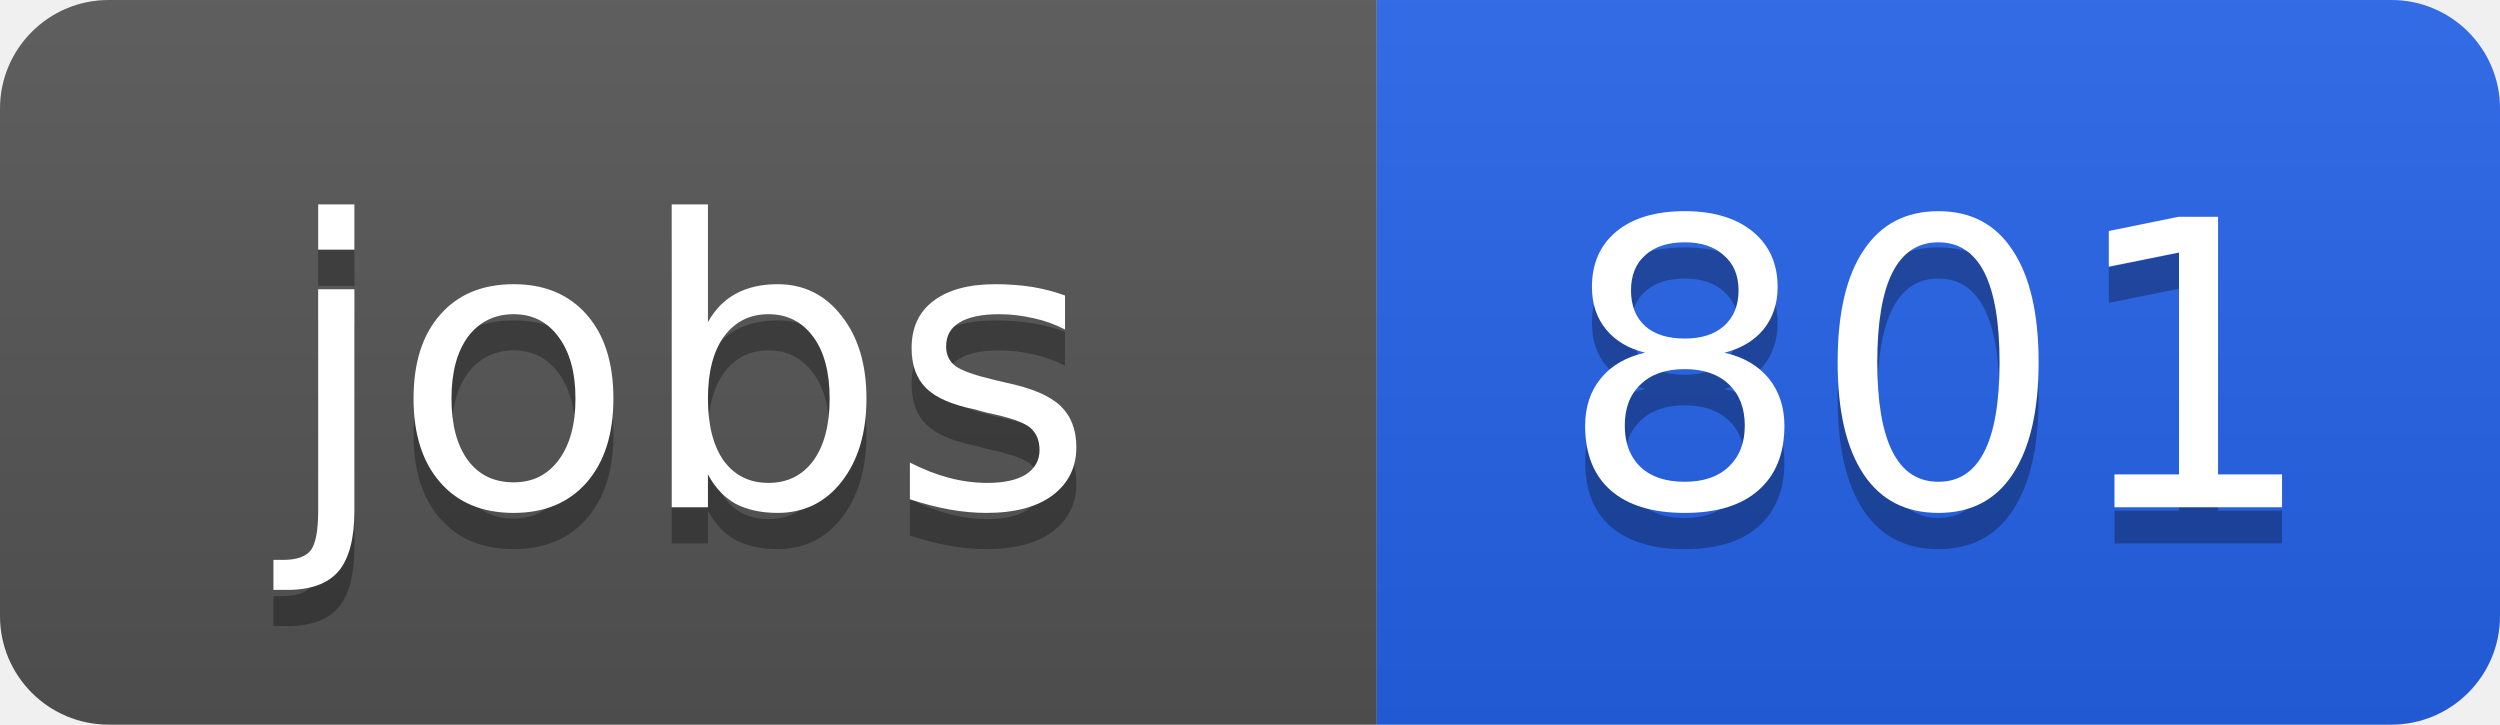
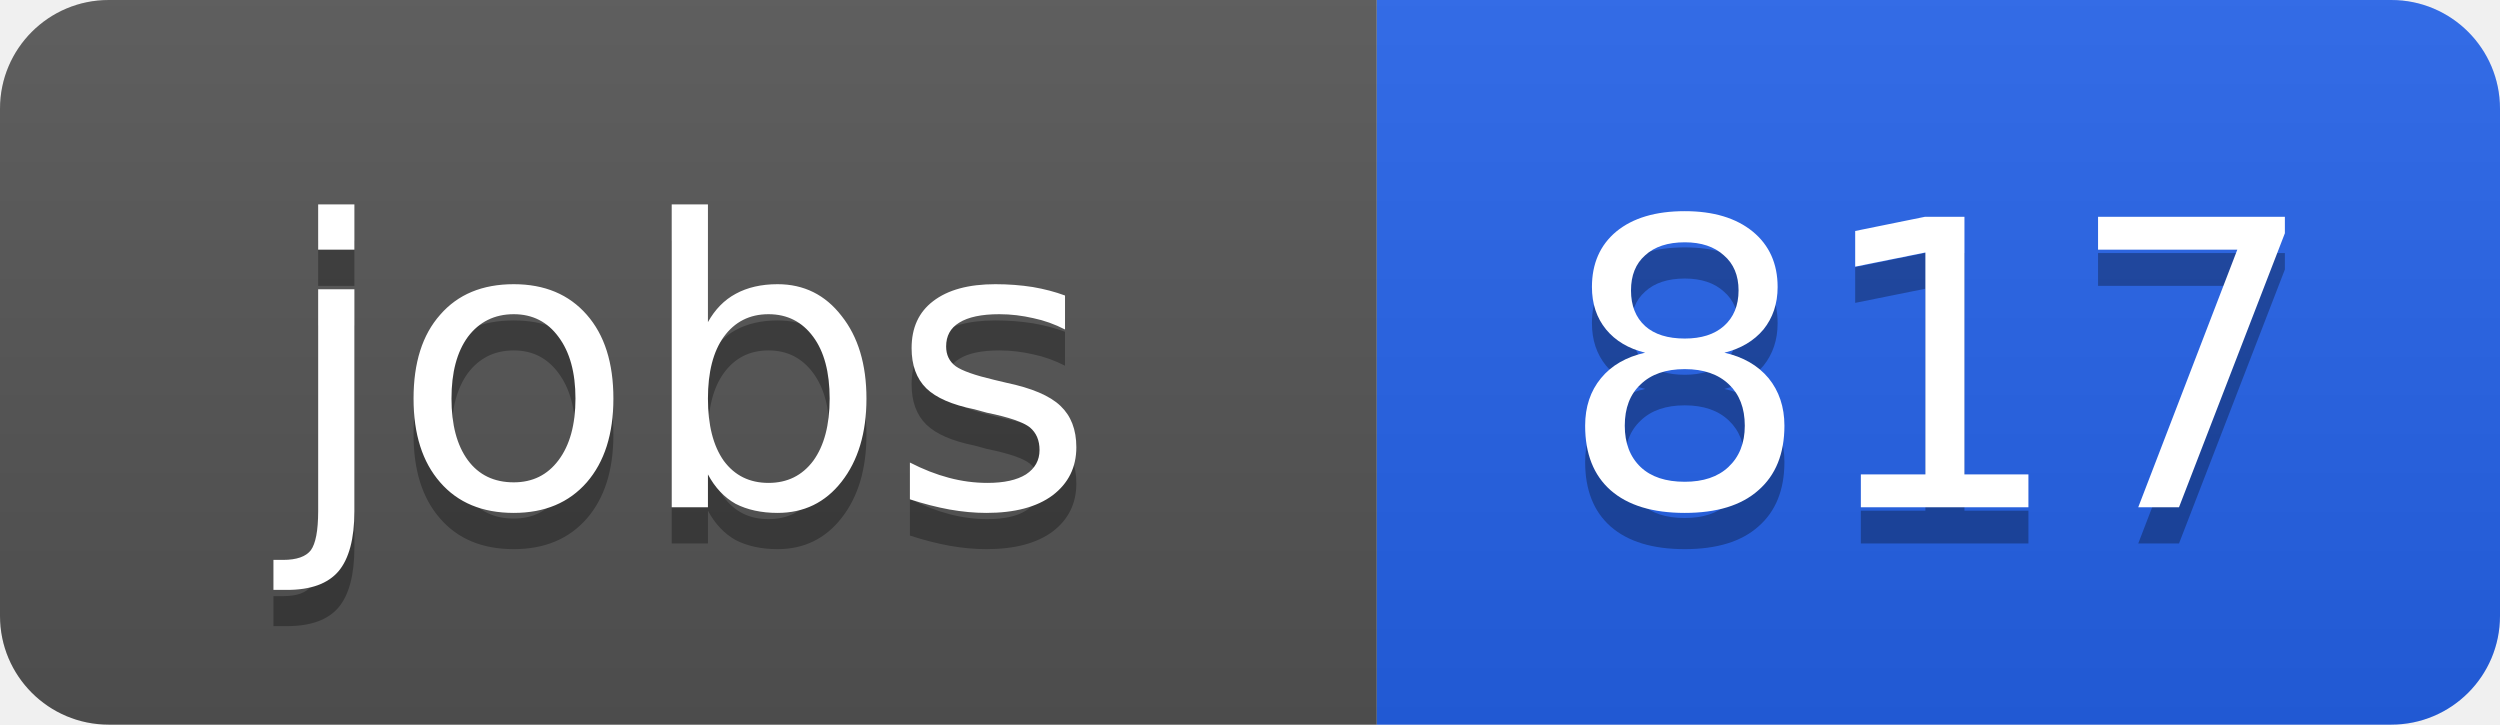
<svg xmlns="http://www.w3.org/2000/svg" width="69" height="20">
  <linearGradient id="b" x2="0" y2="100%">
    <stop offset="0" stop-color="#bbb" stop-opacity=".1" />
    <stop offset="1" stop-opacity=".1" />
  </linearGradient>
  <clipPath id="a">
    <rect width="69" height="20" rx="3" fill="#fff" />
  </clipPath>
  <g clip-path="url(#a)">
    <path fill="#555" d="M0 0h38v20H0z" />
    <path fill="#2563eb" d="M38 0h31v20H38z" />
    <path fill="url(#b)" d="M0 0h69v20H0z" />
  </g>
  <g fill="#fff" text-anchor="middle" font-family="DejaVu Sans,Verdana,Geneva,sans-serif" font-size="11">
    <text x="19" y="15" fill="#010101" fill-opacity=".3">jobs</text>
    <text x="19" y="14">jobs</text>
-     <text x="53.5" y="15" fill="#010101" fill-opacity=".3">801</text>
-     <text x="53.5" y="14">801</text>
+     <text x="53.5" y="15" fill="#010101" fill-opacity=".3">817</text>
+     <text x="53.5" y="14">817</text>
  </g>
</svg>
